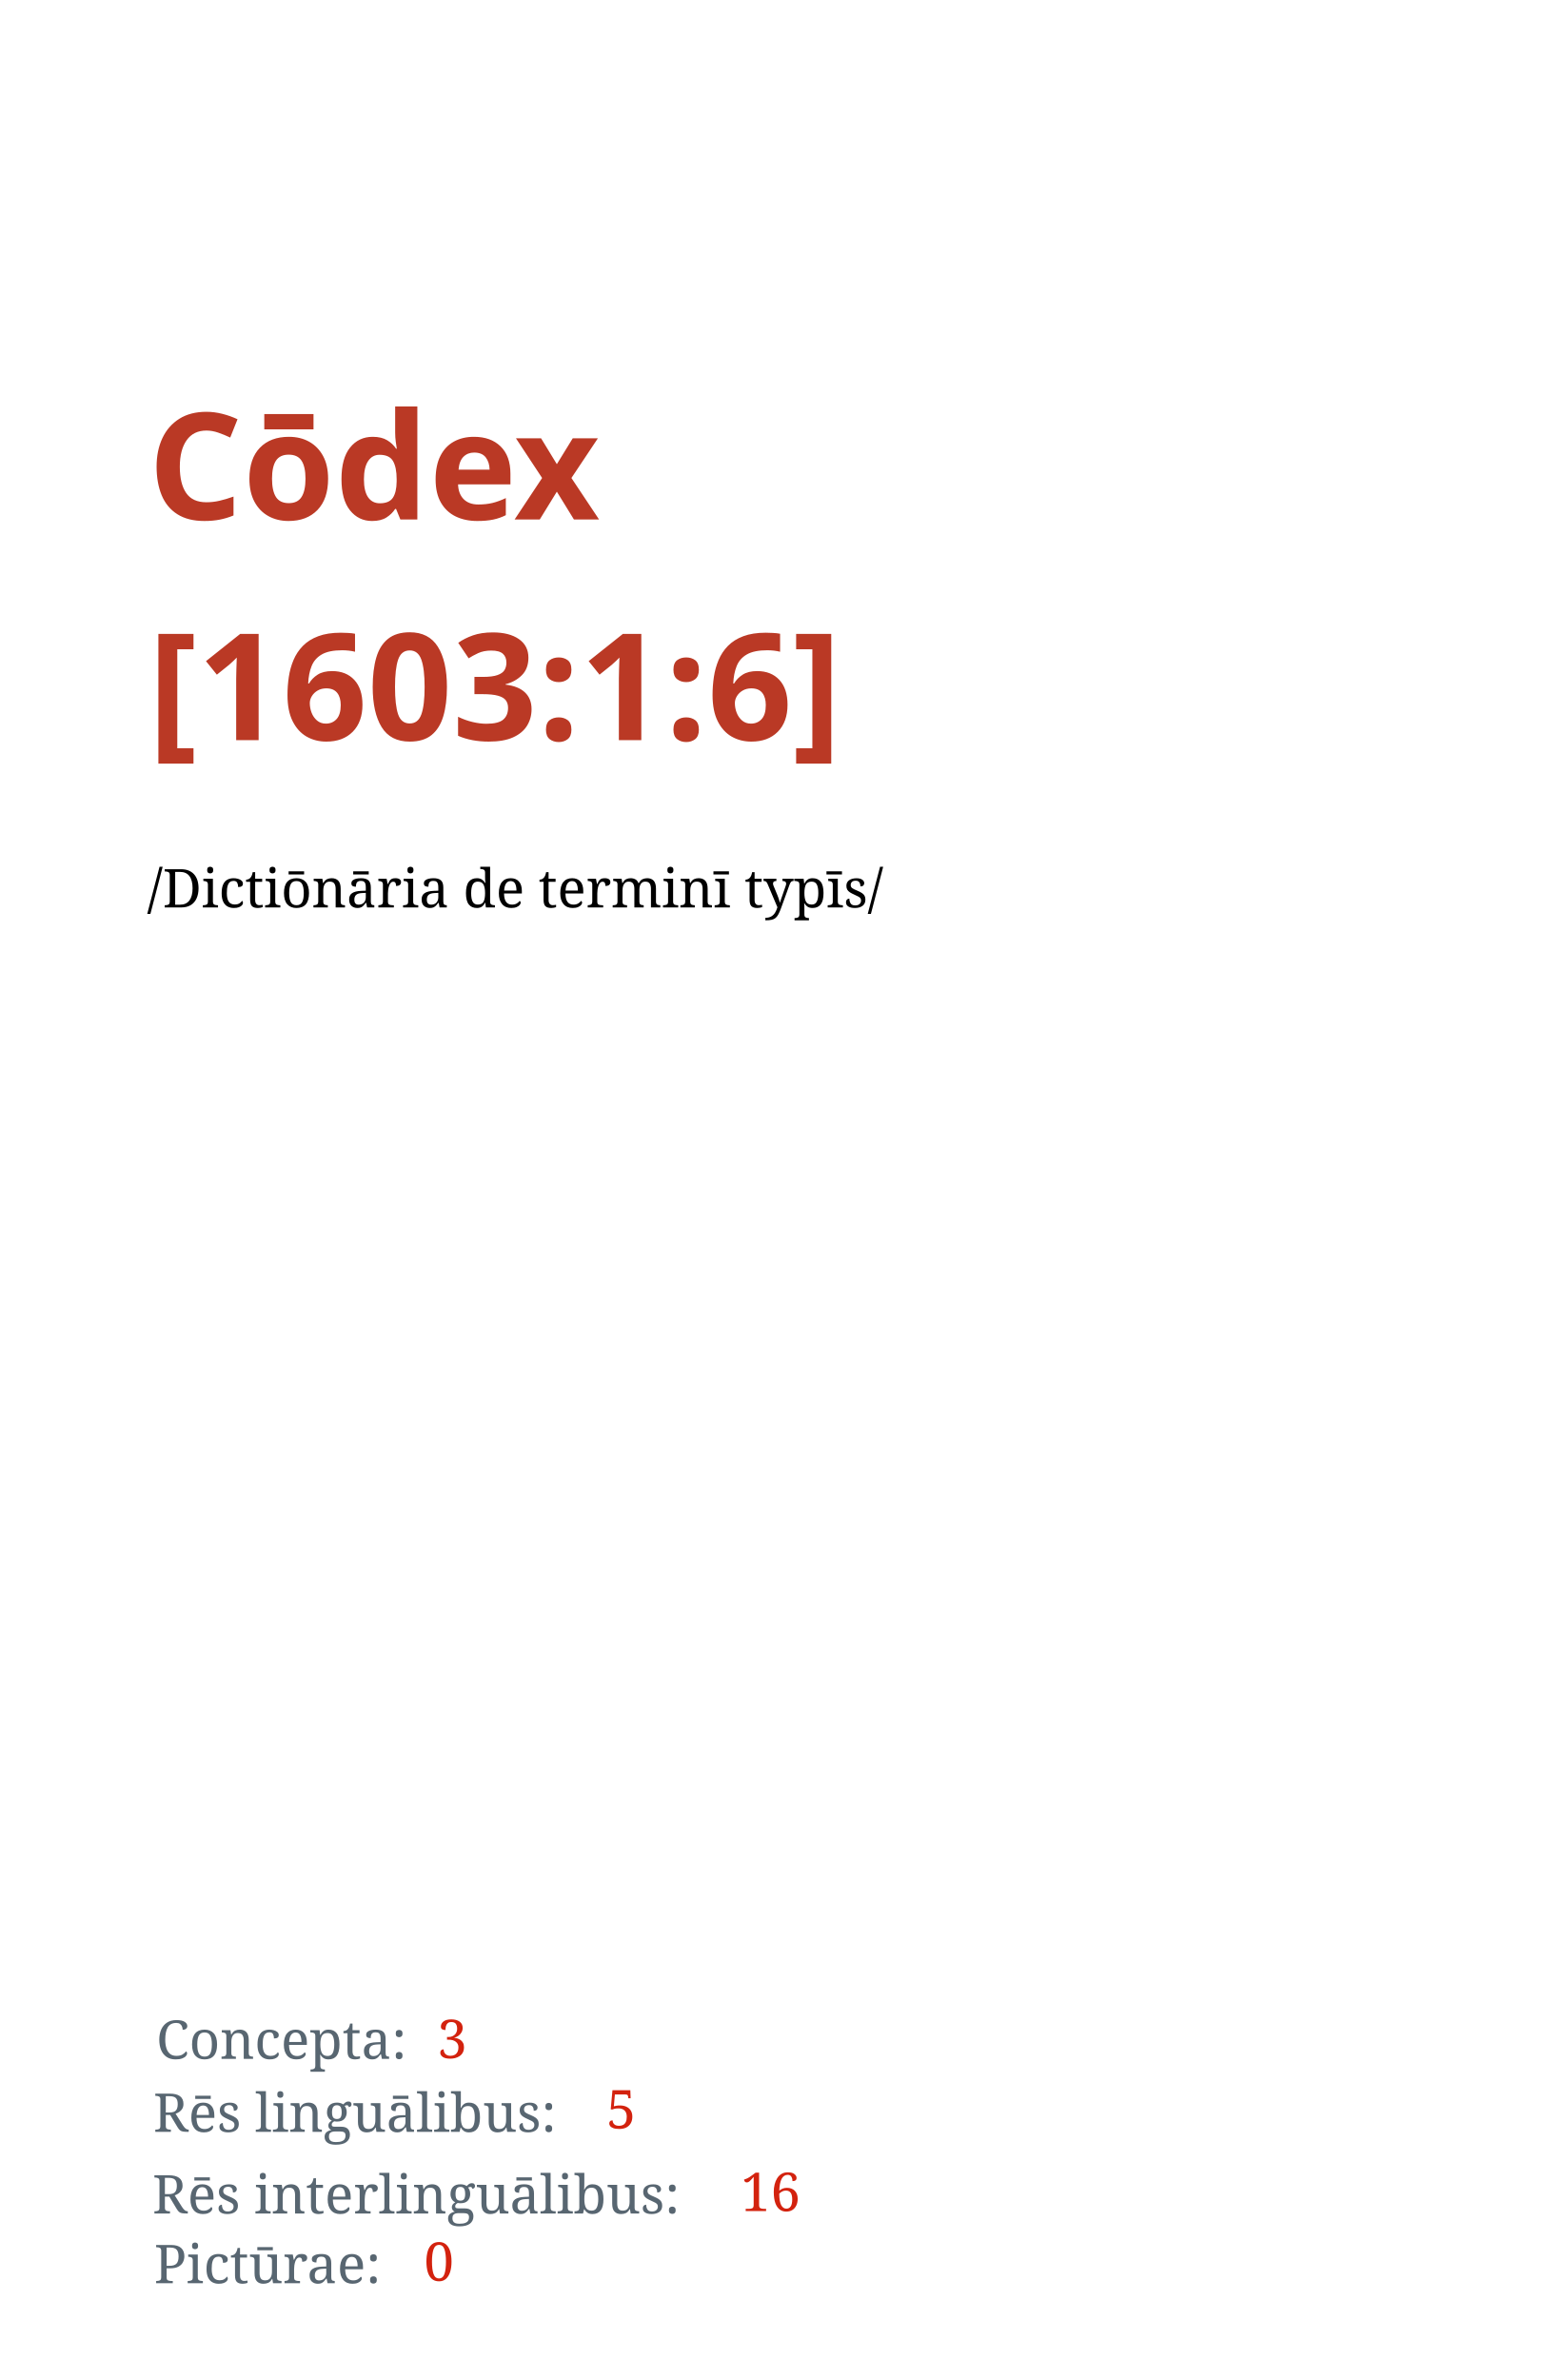
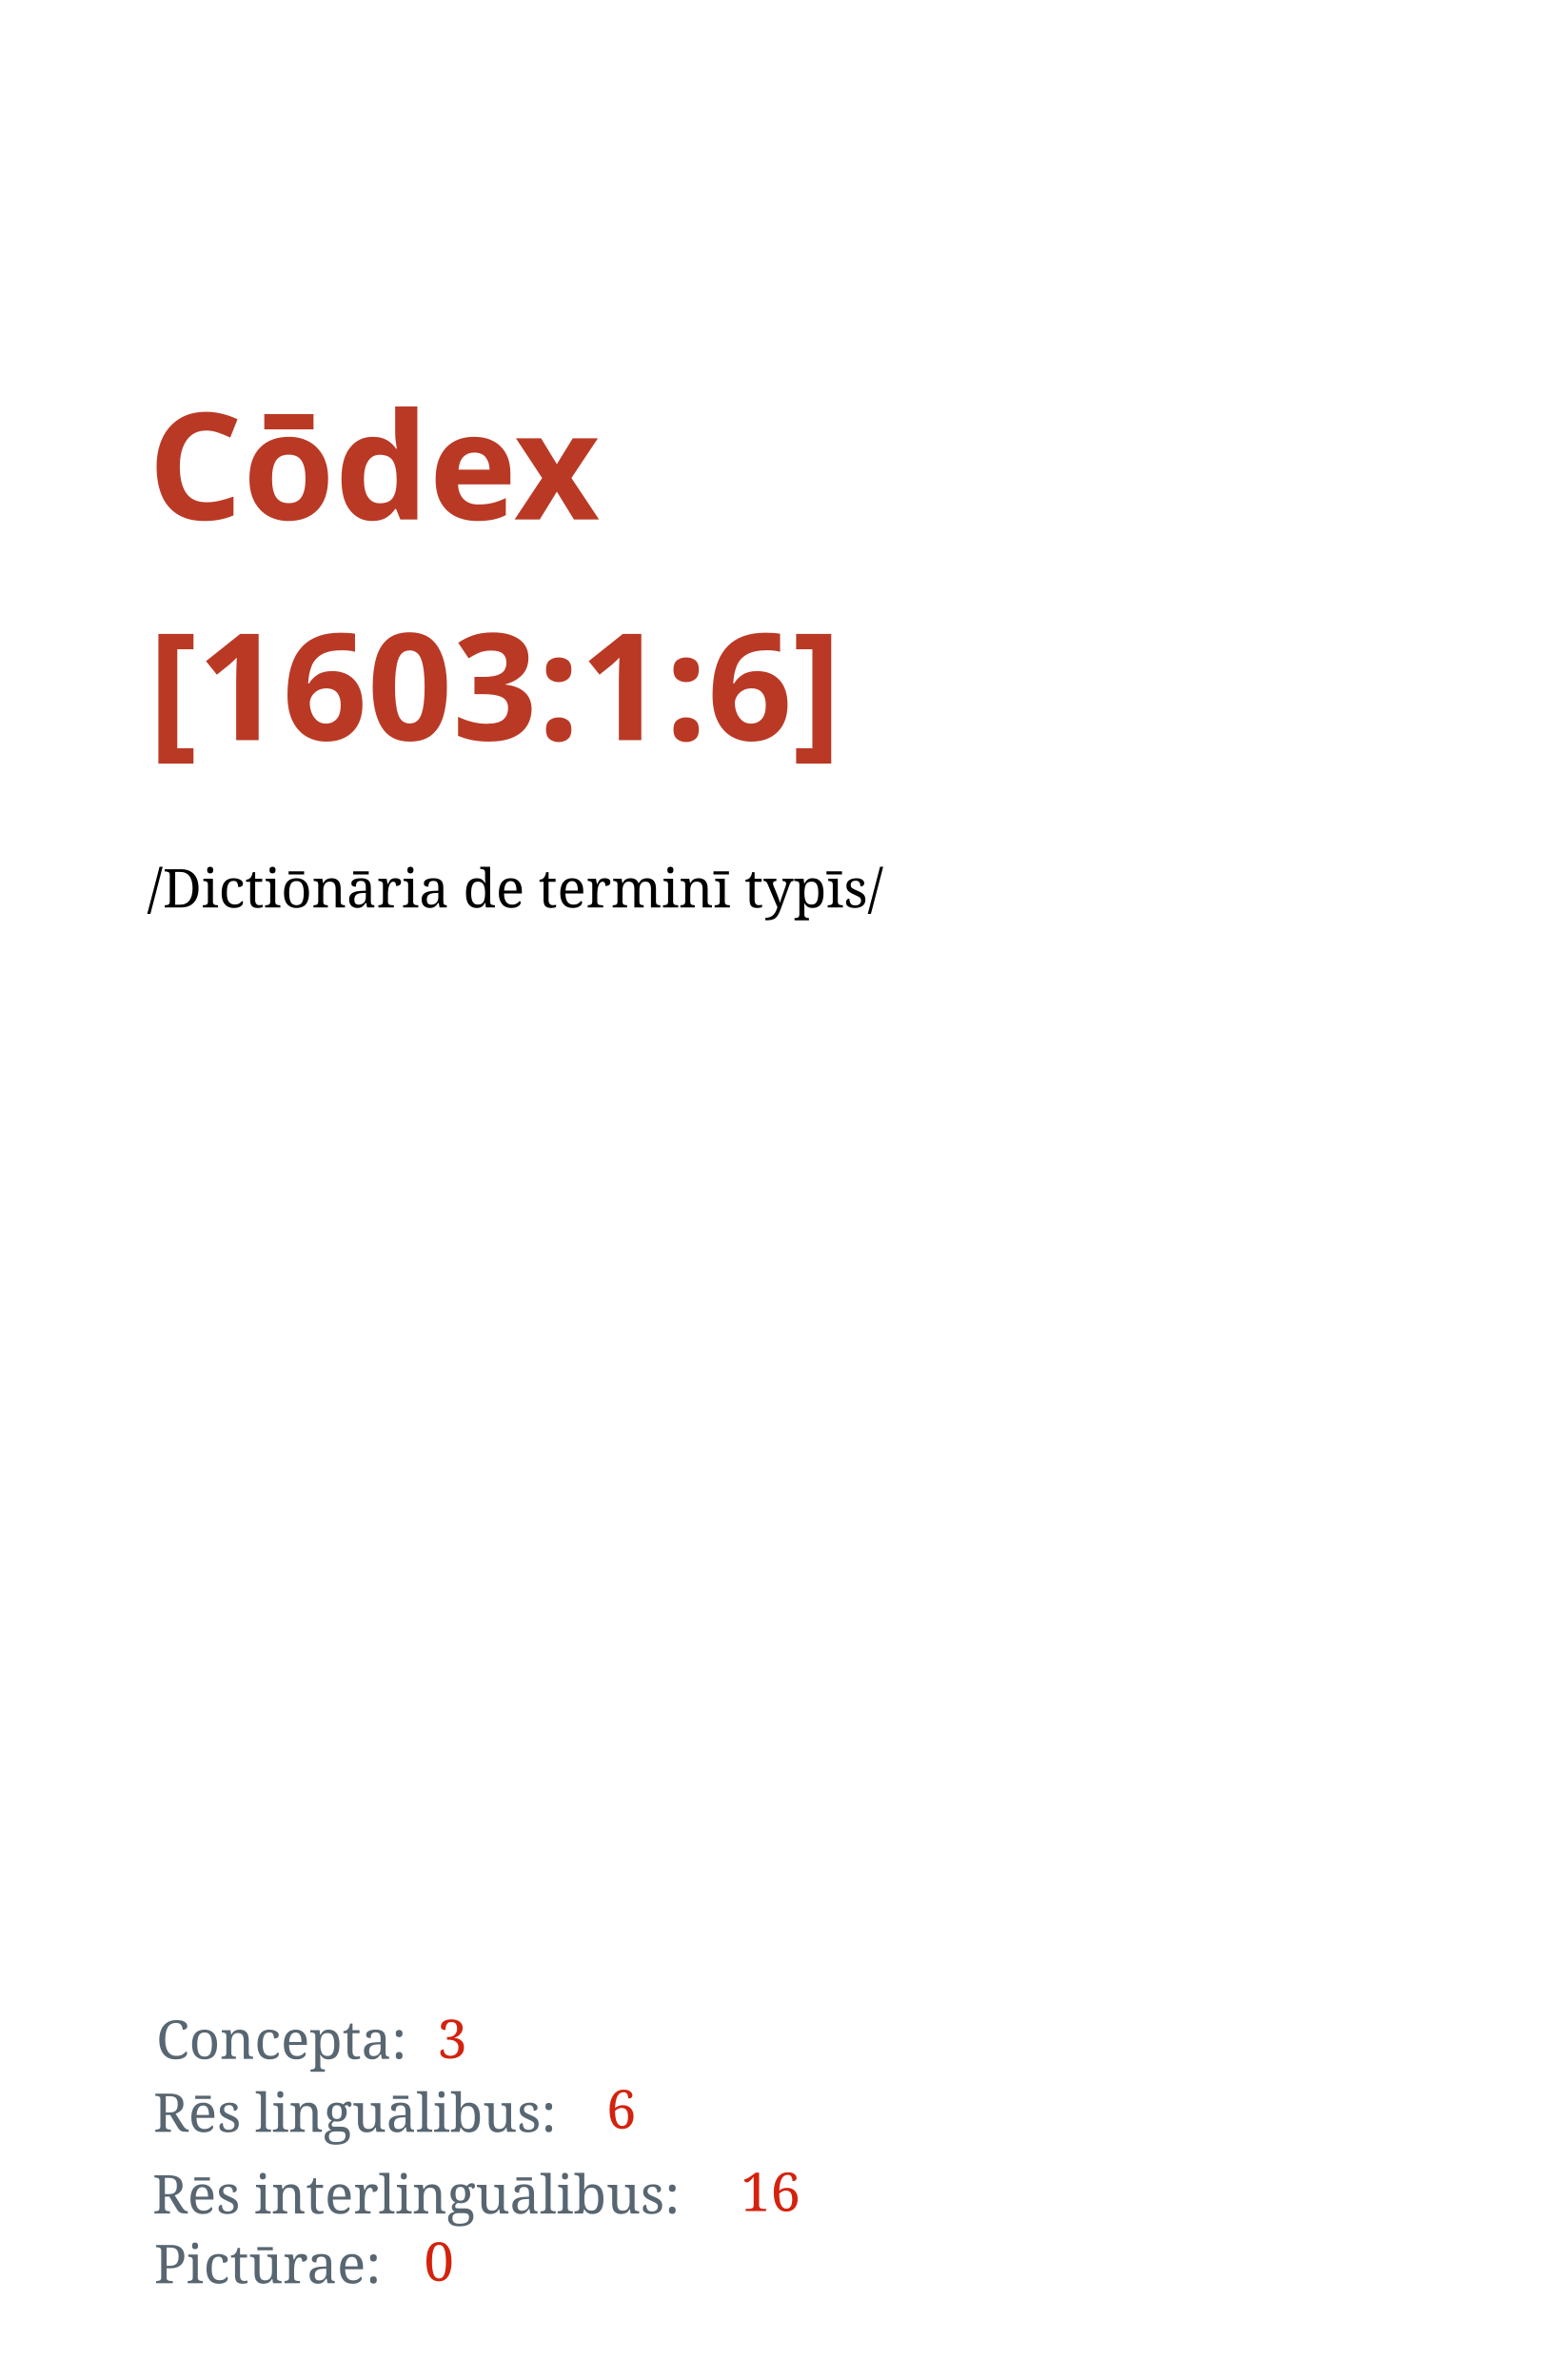
<svg xmlns="http://www.w3.org/2000/svg" width="1050" height="1600" id="svg2" version="1.1">
  <defs id="defs4" />
  <g id="layer1" transform="translate(0,547.6378)">
    <text xml:space="preserve" style="font-style:normal;font-variant:normal;font-weight:bold;font-stretch:normal;line-height:0%;font-family:'Droid Serif';-inkscape-font-specification:'Droid Serif Bold';letter-spacing:0px;word-spacing:0px;fill:#ba3925;fill-opacity:1;stroke:none" x="99.5" y="-198.388" id="text2985">
      <tspan id="tspan2987" x="99.5" y="-198.388" style="font-style:normal;font-variant:normal;font-weight:bold;font-stretch:normal;font-size:100px;line-height:1.25;font-family:'Droid Serif';-inkscape-font-specification:'Droid Serif, Bold';font-variant-ligatures:normal;font-variant-caps:normal;font-variant-numeric:normal;font-feature-settings:normal;text-align:start;writing-mode:lr;text-anchor:start">Cōdex</tspan>
      <tspan x="99.5" y="-50.075" id="tspan2991" style="font-size:100px;line-height:1.25;-inkscape-font-specification:'Droid Serif, Bold';font-family:'Droid Serif';font-weight:bold;font-style:normal;font-stretch:normal;font-variant:normal;text-anchor:start;text-align:start;writing-mode:lr;font-variant-ligatures:normal;font-variant-caps:normal;font-variant-numeric:normal;font-feature-settings:normal">[1603:1:6]</tspan>
      <tspan x="99.5" y="-0.208" id="tspan2995" style="font-size:100px;line-height:1.25" />
    </text>
    <text xml:space="preserve" style="font-style:normal;font-weight:normal;font-size:36px;line-height:1.25;font-family:sans-serif;letter-spacing:0px;word-spacing:0px;fill:#000000;fill-opacity:1;stroke:none" x="98.995" y="62.413" id="text13">
      <tspan id="tspan11" x="98.995" y="62.413" style="-inkscape-font-specification:'Noto Serif, Normal';font-family:Noto Serif">/Dictiōnāria de terminī typīs/</tspan>
    </text>
    <text xml:space="preserve" style="font-style:normal;font-weight:normal;font-size:36px;line-height:1.25;font-family:sans-serif;letter-spacing:0px;word-spacing:0px;fill:#586671;fill-opacity:1;stroke:none" x="105.056" y="836.474" id="text15">
      <tspan id="tspan13" x="105.056" y="836.474" style="font-style:normal;font-variant:normal;font-weight:normal;font-stretch:normal;font-family:'Noto Serif';-inkscape-font-specification:'Noto Serif';fill:#586671;fill-opacity:1">Concepta:</tspan>
    </text>
    <text xml:space="preserve" style="font-style:normal;font-weight:normal;font-size:36px;line-height:1.25;font-family:sans-serif;letter-spacing:0px;word-spacing:0px;fill:#000000;fill-opacity:1;stroke:none" x="103.048" y="885.543" id="text15-3">
      <tspan id="tspan13-3" x="103.048" y="885.543" style="font-style:normal;font-variant:normal;font-weight:normal;font-stretch:normal;font-family:'Noto Serif';-inkscape-font-specification:'Noto Serif';fill:#586671;fill-opacity:1">Rēs linguālibus:</tspan>
    </text>
    <text xml:space="preserve" style="font-style:normal;font-weight:normal;font-size:36px;line-height:1.25;font-family:sans-serif;letter-spacing:0px;word-spacing:0px;fill:#000000;fill-opacity:1;stroke:none" x="102.448" y="940.443" id="text15-3-8">
      <tspan id="tspan13-3-6" x="102.448" y="940.443" style="font-style:normal;font-variant:normal;font-weight:normal;font-stretch:normal;font-family:'Noto Serif';-inkscape-font-specification:'Noto Serif';fill:#586671;fill-opacity:1">Rēs interlinguālibus:</tspan>
    </text>
    <text xml:space="preserve" style="font-style:normal;font-weight:normal;font-size:36px;line-height:1.25;font-family:sans-serif;letter-spacing:0px;word-spacing:0px;fill:#000000;fill-opacity:1;stroke:none" x="293.934" y="835.989" id="text59">
      <tspan x="293.934" y="835.989" id="tspan61" style="font-style:normal;font-variant:normal;font-weight:normal;font-stretch:normal;font-family:'Noto Serif';-inkscape-font-specification:'Noto Serif';fill:#d3220e;fill-opacity:1">3</tspan>
    </text>
    <text xml:space="preserve" style="font-style:normal;font-weight:normal;font-size:36px;line-height:1.25;font-family:sans-serif;letter-spacing:0px;word-spacing:0px;fill:#000000;fill-opacity:1;stroke:none" x="407.66" y="883.239" id="text59-0">
-       <tspan x="407.66" y="883.239" id="tspan61-4" style="font-style:normal;font-variant:normal;font-weight:normal;font-stretch:normal;font-family:'Noto Serif';-inkscape-font-specification:'Noto Serif';fill:#d3220e;fill-opacity:1">5</tspan>
+       <tspan x="407.66" y="883.239" id="tspan61-4" style="font-style:normal;font-variant:normal;font-weight:normal;font-stretch:normal;font-family:'Noto Serif';-inkscape-font-specification:'Noto Serif';fill:#d3220e;fill-opacity:1">6</tspan>
    </text>
    <text xml:space="preserve" style="font-style:normal;font-weight:normal;font-size:36px;line-height:1.25;font-family:sans-serif;letter-spacing:0px;word-spacing:0px;fill:#000000;fill-opacity:1;stroke:none" x="497.928" y="938.798" id="text59-0-8">
      <tspan x="497.928" y="938.798" id="tspan61-4-8" style="font-style:normal;font-variant:normal;font-weight:normal;font-stretch:normal;font-family:'Noto Serif';-inkscape-font-specification:'Noto Serif';fill:#d3220e;fill-opacity:1">16</tspan>
    </text>
    <text xml:space="preserve" style="font-style:normal;font-weight:normal;font-size:36px;line-height:1.25;font-family:sans-serif;letter-spacing:0px;word-spacing:0px;fill:#000000;fill-opacity:1;stroke:none" x="103.612" y="987.306" id="text15-3-8-6">
      <tspan id="tspan13-3-6-4" x="103.612" y="987.306" style="font-style:normal;font-variant:normal;font-weight:normal;font-stretch:normal;font-family:'Noto Serif';-inkscape-font-specification:'Noto Serif';fill:#586671;fill-opacity:1">Pictūrae:</tspan>
    </text>
    <text xml:space="preserve" style="font-style:normal;font-weight:normal;font-size:36px;line-height:1.25;font-family:sans-serif;letter-spacing:0px;word-spacing:0px;fill:#000000;fill-opacity:1;stroke:none" x="285.091" y="985.661" id="text59-0-8-3">
      <tspan x="285.091" y="985.661" id="tspan61-4-8-3" style="font-style:normal;font-variant:normal;font-weight:normal;font-stretch:normal;font-family:'Noto Serif';-inkscape-font-specification:'Noto Serif';fill:#d3220e;fill-opacity:1">0</tspan>
    </text>
  </g>
</svg>
